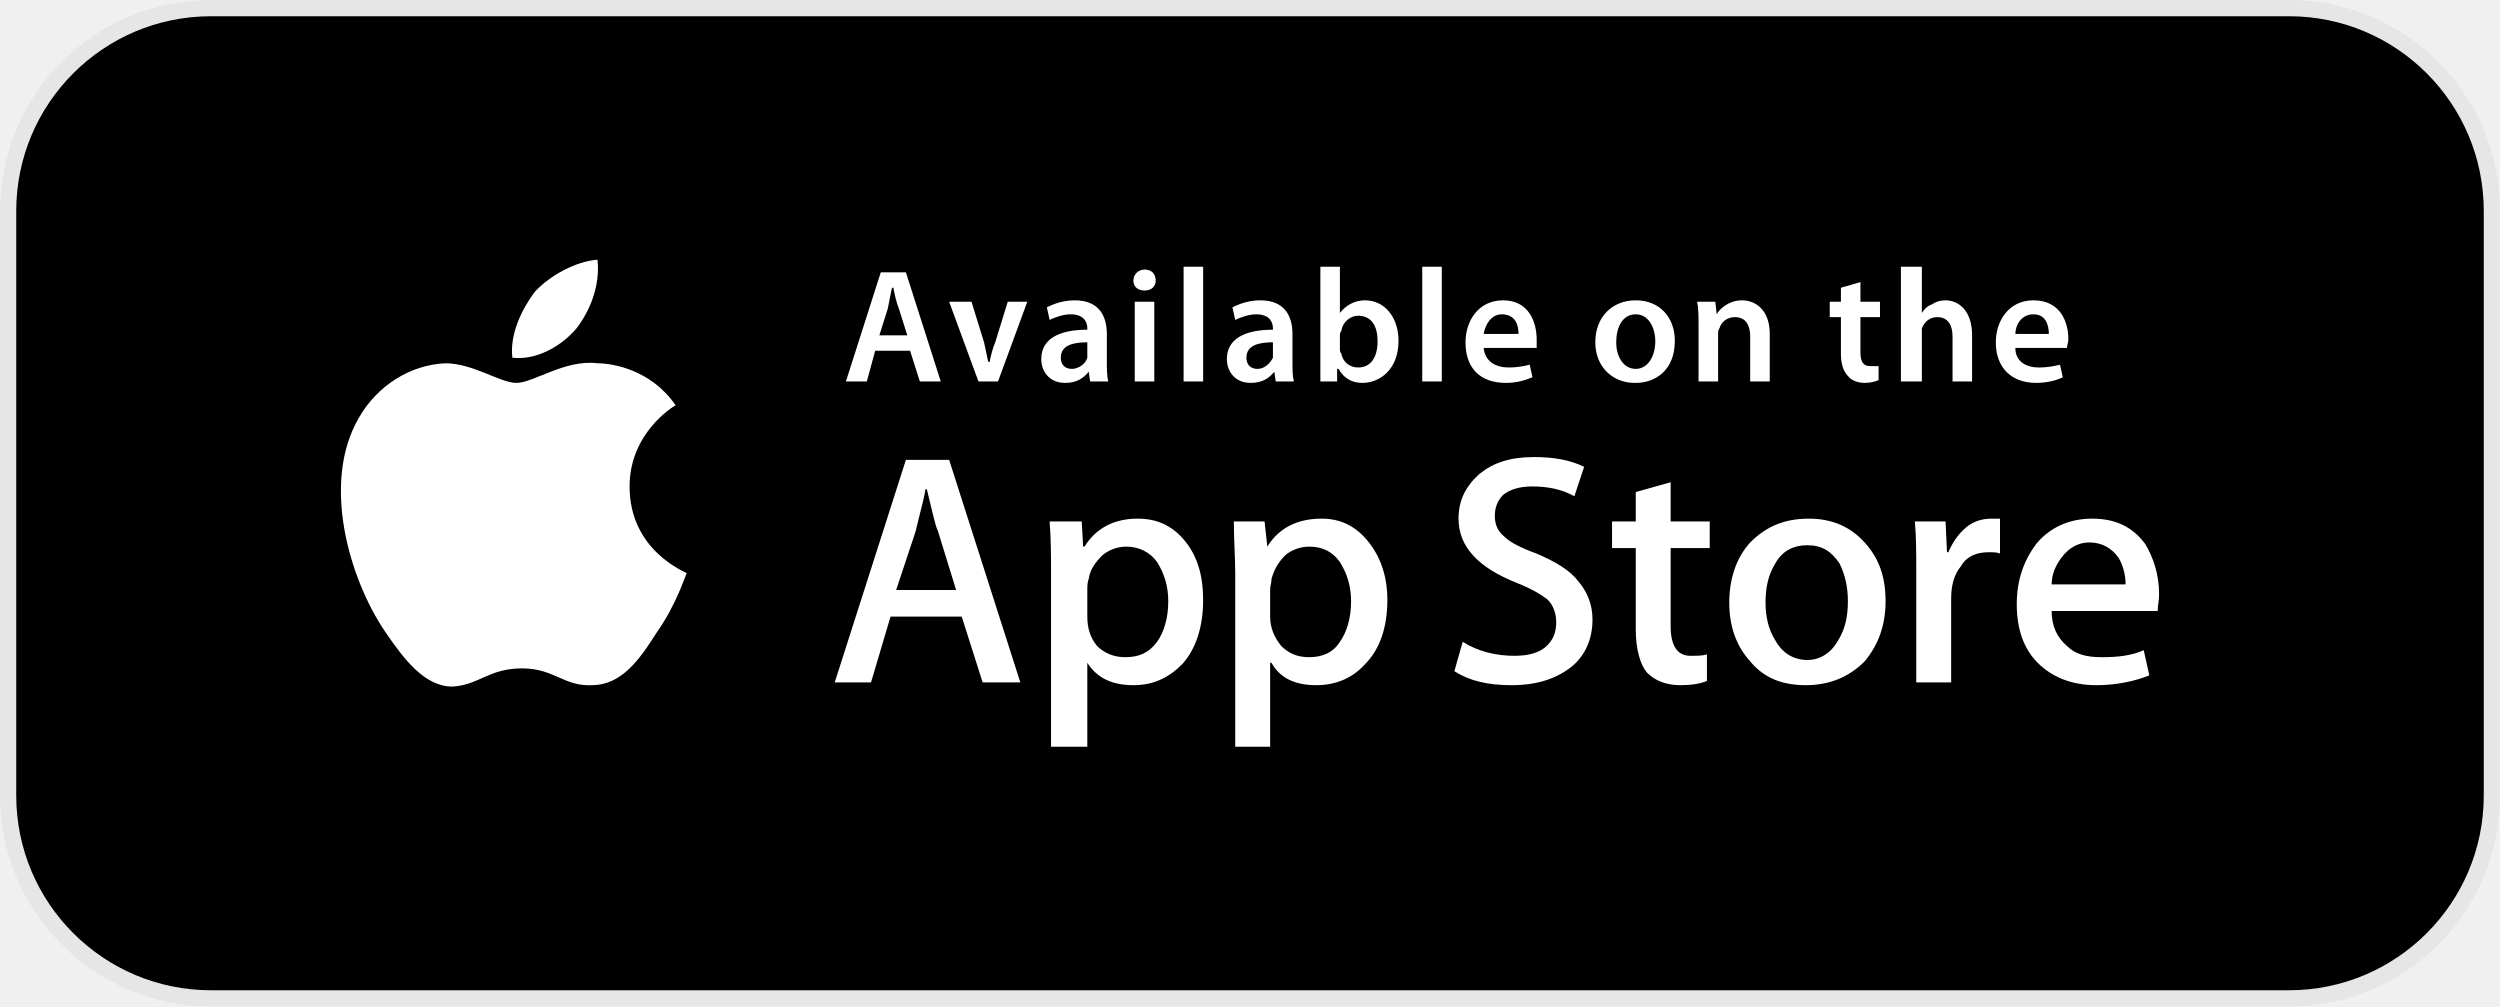
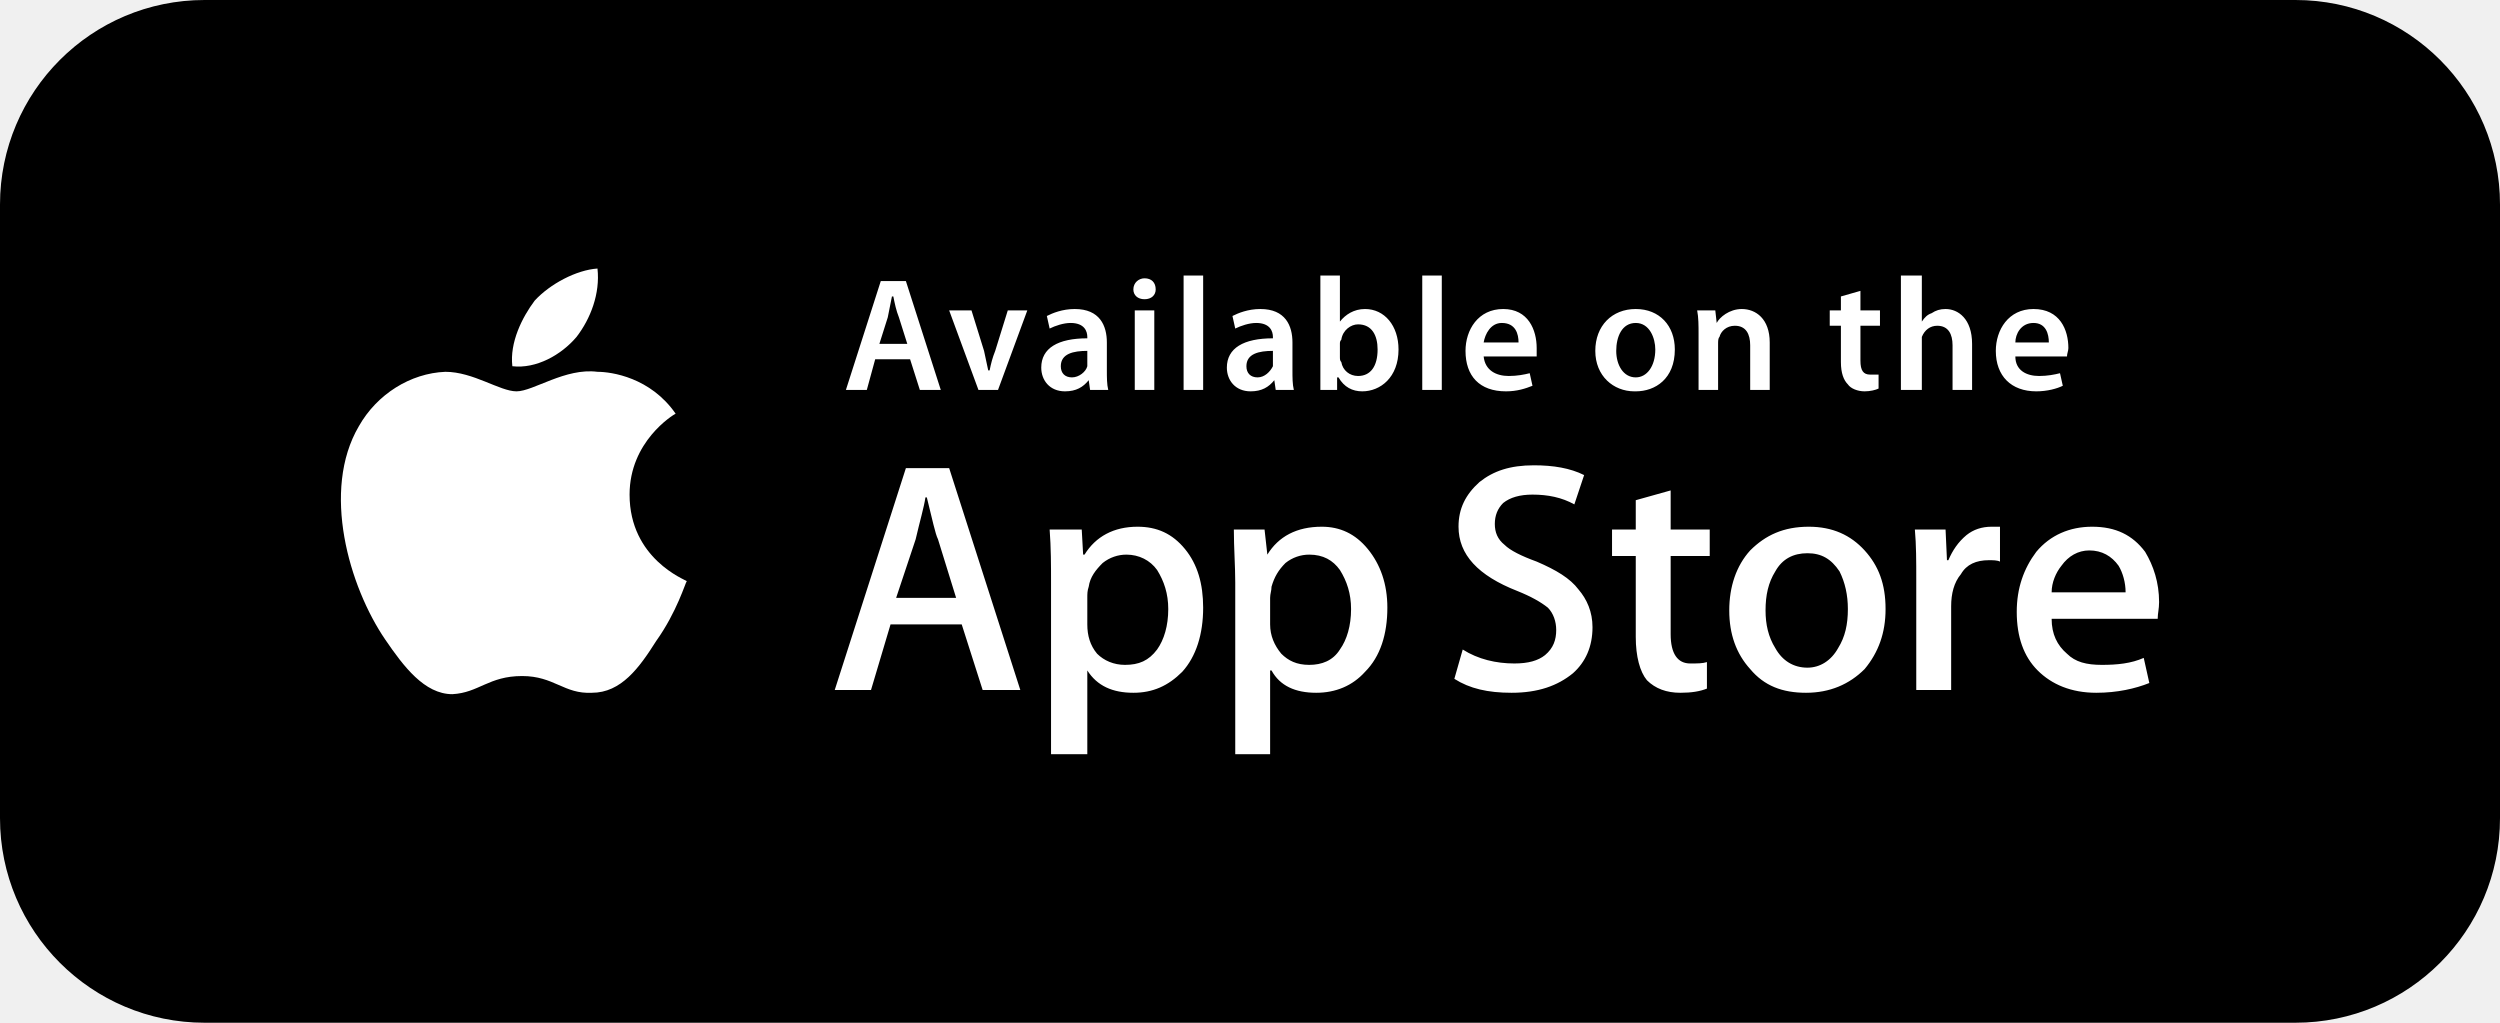
- <svg xmlns="http://www.w3.org/2000/svg" preserveAspectRatio="none" overflow="visible" style="display: block;" width="154" height="62" viewBox="0 0 154 62" fill="none">
+ <svg xmlns="http://www.w3.org/2000/svg" preserveAspectRatio="none" overflow="visible" style="display: block;" width="146.667" height="60" viewBox="0 0 146.667 60" fill="none">
  <g id="APP STORE BT">
-     <rect x="0.5" y="0.5" width="153" height="61" rx="12.5" fill="black" />
-     <rect x="0.5" y="0.5" width="153" height="61" rx="12.5" stroke="#E6E6E6" />
+     <rect x="0.5" y="0.5" width="145.667" height="59" rx="11.5" fill="black" />
+     <rect x="0.5" y="0.5" width="145.667" height="59" rx="11.5" stroke="black" />
    <g id="Vector">
-       <path d="M53.912 21.604L53.396 23.5H52.107L54.256 16.776H55.803L57.952 23.5H56.663L56.061 21.604H53.912ZM133 36.603C133 37.035 132.914 37.293 132.914 37.638H126.381C126.381 38.586 126.725 39.276 127.326 39.793C127.842 40.31 128.53 40.483 129.475 40.483C130.421 40.483 131.281 40.397 132.054 40.052L132.398 41.603C131.539 41.948 130.421 42.207 129.132 42.207C127.584 42.207 126.381 41.69 125.521 40.828C124.661 39.965 124.232 38.759 124.232 37.207C124.232 35.741 124.661 34.535 125.435 33.5C126.295 32.465 127.498 31.948 128.874 31.948C130.335 31.948 131.367 32.465 132.14 33.5C132.656 34.362 133 35.397 133 36.603ZM130.937 36C130.937 35.397 130.765 34.793 130.507 34.362C130.077 33.759 129.475 33.414 128.702 33.414C128.014 33.414 127.412 33.759 126.982 34.362C126.639 34.793 126.381 35.397 126.381 36H130.937ZM123.2 34.103C123.028 34.017 122.77 34.017 122.512 34.017C121.739 34.017 121.137 34.276 120.793 34.879C120.363 35.397 120.191 36.086 120.191 36.862V42.035H118.042V35.224C118.042 34.103 118.042 33.069 117.956 32.121H119.847L119.933 34.017H120.019C120.277 33.414 120.621 32.897 121.137 32.465C121.567 32.121 122.082 31.948 122.684 31.948C122.856 31.948 123.028 31.948 123.2 31.948V34.103ZM116.151 37.035C116.151 38.5 115.721 39.707 114.861 40.741C113.916 41.69 112.712 42.207 111.251 42.207C109.789 42.207 108.672 41.776 107.812 40.741C106.953 39.793 106.523 38.586 106.523 37.121C106.523 35.655 106.953 34.362 107.812 33.414C108.758 32.465 109.875 31.948 111.423 31.948C112.884 31.948 114.002 32.465 114.861 33.414C115.721 34.362 116.151 35.483 116.151 37.035ZM113.83 37.035C113.83 36.172 113.658 35.397 113.314 34.707C112.798 33.931 112.196 33.586 111.337 33.586C110.477 33.586 109.789 33.931 109.36 34.707C108.93 35.397 108.758 36.172 108.758 37.121C108.758 37.983 108.93 38.759 109.36 39.448C109.789 40.224 110.477 40.655 111.337 40.655C112.11 40.655 112.798 40.224 113.228 39.448C113.658 38.759 113.83 37.983 113.83 37.035ZM105.319 33.759H102.912V38.586C102.912 39.793 103.342 40.397 104.116 40.397C104.546 40.397 104.889 40.397 105.147 40.31V41.948C104.717 42.121 104.202 42.207 103.514 42.207C102.654 42.207 101.967 41.948 101.451 41.431C101.021 40.914 100.763 39.965 100.763 38.759V33.759H99.302V32.121H100.763V30.31L102.912 29.707V32.121H105.319V33.759ZM98.098 38.155C98.098 39.362 97.668 40.31 96.895 41C95.949 41.776 94.746 42.207 93.112 42.207C91.651 42.207 90.533 41.948 89.588 41.345L90.103 39.535C91.049 40.138 92.166 40.397 93.284 40.397C94.144 40.397 94.746 40.224 95.175 39.879C95.691 39.448 95.863 38.931 95.863 38.328C95.863 37.81 95.691 37.293 95.347 36.948C94.917 36.603 94.316 36.259 93.456 35.914C91.049 34.965 89.846 33.672 89.846 31.948C89.846 30.828 90.275 29.965 91.135 29.19C91.995 28.5 93.026 28.155 94.488 28.155C95.691 28.155 96.723 28.328 97.582 28.759L96.981 30.569C96.207 30.138 95.347 29.965 94.402 29.965C93.628 29.965 93.026 30.138 92.596 30.483C92.252 30.828 92.081 31.259 92.081 31.776C92.081 32.293 92.252 32.724 92.682 33.069C93.026 33.414 93.714 33.759 94.659 34.103C95.863 34.621 96.723 35.138 97.239 35.828C97.754 36.431 98.098 37.207 98.098 38.155ZM85.461 36.948C85.461 38.586 85.031 39.965 84.086 40.914C83.312 41.776 82.281 42.207 81.077 42.207C79.787 42.207 78.842 41.776 78.326 40.828H78.24V46H76.091V35.397C76.091 34.362 76.005 33.241 76.005 32.121H77.896L78.068 33.672C78.756 32.552 79.874 31.948 81.421 31.948C82.538 31.948 83.484 32.379 84.258 33.328C85.031 34.276 85.461 35.483 85.461 36.948ZM83.226 37.035C83.226 36.086 82.968 35.31 82.538 34.621C82.109 34.017 81.507 33.672 80.647 33.672C80.131 33.672 79.616 33.845 79.186 34.19C78.756 34.621 78.498 35.052 78.326 35.655C78.326 35.914 78.24 36.086 78.24 36.345V37.983C78.24 38.672 78.498 39.276 78.928 39.793C79.358 40.224 79.874 40.483 80.647 40.483C81.421 40.483 82.109 40.224 82.538 39.535C82.968 38.931 83.226 38.069 83.226 37.035ZM74.114 36.948C74.114 38.586 73.684 39.965 72.824 40.914C71.965 41.776 71.019 42.207 69.816 42.207C68.526 42.207 67.581 41.776 66.979 40.828V46H64.744V35.397C64.744 34.362 64.744 33.241 64.658 32.121H66.635L66.721 33.672H66.807C67.495 32.552 68.612 31.948 70.073 31.948C71.277 31.948 72.223 32.379 72.996 33.328C73.77 34.276 74.114 35.483 74.114 36.948ZM71.965 37.035C71.965 36.086 71.707 35.31 71.277 34.621C70.847 34.017 70.159 33.672 69.386 33.672C68.87 33.672 68.354 33.845 67.924 34.19C67.495 34.621 67.151 35.052 67.065 35.655C66.979 35.914 66.979 36.086 66.979 36.345V37.983C66.979 38.672 67.151 39.276 67.581 39.793C68.01 40.224 68.612 40.483 69.3 40.483C70.159 40.483 70.761 40.224 71.277 39.535C71.707 38.931 71.965 38.069 71.965 37.035ZM62.852 42.035H60.531L59.242 37.983H54.858L53.654 42.035H51.419L55.803 28.328H58.468L62.852 42.035ZM58.898 36.345L57.78 32.724C57.608 32.379 57.437 31.517 57.093 30.138H57.007C56.921 30.741 56.663 31.604 56.405 32.724L55.202 36.345H58.898ZM124.146 21.431C124.146 22.293 124.833 22.638 125.607 22.638C126.123 22.638 126.553 22.552 126.896 22.465L127.068 23.241C126.725 23.414 126.123 23.586 125.435 23.586C123.888 23.586 122.942 22.638 122.942 21.086C122.942 19.793 123.716 18.5 125.263 18.5C126.896 18.5 127.412 19.793 127.412 20.914C127.412 21.086 127.326 21.259 127.326 21.431H124.146ZM126.209 20.569C126.209 20.052 126.037 19.362 125.263 19.362C124.489 19.362 124.146 20.052 124.146 20.569H126.209ZM117.096 16.431H118.386V19.276C118.558 19.017 118.73 18.845 118.988 18.759C119.246 18.586 119.503 18.5 119.847 18.5C120.621 18.5 121.481 19.104 121.481 20.655V23.5H120.277V20.741C120.277 20.052 120.019 19.535 119.332 19.535C118.902 19.535 118.558 19.793 118.386 20.224C118.386 20.31 118.386 20.397 118.386 20.569V23.5H117.096V16.431ZM114.603 17.379V18.586H115.807V19.535H114.603V21.69C114.603 22.293 114.775 22.552 115.205 22.552C115.463 22.552 115.549 22.552 115.721 22.552V23.414C115.549 23.5 115.205 23.586 114.861 23.586C114.432 23.586 114.002 23.414 113.83 23.155C113.572 22.897 113.4 22.465 113.4 21.776V19.535H112.712V18.586H113.4V17.724L114.603 17.379ZM104.631 20.052C104.631 19.535 104.631 19.017 104.546 18.586H105.663L105.749 19.362C105.921 19.017 106.523 18.5 107.296 18.5C108.156 18.5 109.016 19.104 109.016 20.569V23.5H107.812V20.741C107.812 20.052 107.554 19.535 106.867 19.535C106.351 19.535 106.007 19.879 105.921 20.224C105.835 20.31 105.835 20.483 105.835 20.655V23.5H104.631V20.052ZM100.677 23.586C99.388 23.586 98.27 22.638 98.27 21.086C98.27 19.535 99.302 18.5 100.763 18.5C102.224 18.5 103.17 19.535 103.17 21C103.17 22.81 101.967 23.586 100.763 23.586H100.677ZM100.763 22.724C101.451 22.724 101.967 22.035 101.967 21C101.967 20.31 101.623 19.362 100.763 19.362C99.903 19.362 99.559 20.224 99.559 21.086C99.559 21.948 99.989 22.724 100.763 22.724ZM91.393 21.431C91.479 22.293 92.166 22.638 92.94 22.638C93.456 22.638 93.886 22.552 94.23 22.465L94.402 23.241C93.972 23.414 93.456 23.586 92.768 23.586C91.135 23.586 90.275 22.638 90.275 21.086C90.275 19.793 91.049 18.5 92.596 18.5C94.144 18.5 94.659 19.793 94.659 20.914C94.659 21.086 94.659 21.259 94.659 21.431H91.393ZM93.542 20.569C93.542 20.052 93.37 19.362 92.51 19.362C91.823 19.362 91.479 20.052 91.393 20.569H93.542ZM87.61 16.431H88.814V23.5H87.61V16.431ZM81.335 16.431H82.538V19.276C82.882 18.845 83.398 18.5 84.086 18.5C85.289 18.5 86.149 19.535 86.149 21C86.149 22.724 85.031 23.586 83.914 23.586C83.312 23.586 82.796 23.328 82.453 22.724H82.367V23.5H81.335C81.335 23.155 81.335 22.638 81.335 22.121V16.431ZM82.538 21.431C82.538 21.604 82.538 21.69 82.624 21.776C82.71 22.293 83.14 22.638 83.656 22.638C84.43 22.638 84.859 22.035 84.859 21C84.859 20.138 84.516 19.448 83.656 19.448C83.226 19.448 82.71 19.793 82.624 20.397C82.538 20.483 82.538 20.569 82.538 20.655V21.431ZM79.616 22.293C79.616 22.724 79.616 23.155 79.702 23.5H78.584L78.498 22.897C78.154 23.328 77.724 23.586 77.037 23.586C76.091 23.586 75.575 22.897 75.575 22.121C75.575 20.914 76.607 20.31 78.412 20.31V20.224C78.412 19.879 78.24 19.362 77.38 19.362C76.951 19.362 76.435 19.535 76.091 19.707L75.919 18.931C76.263 18.759 76.865 18.5 77.638 18.5C79.186 18.5 79.616 19.535 79.616 20.569V22.293ZM78.412 21.086C77.552 21.086 76.779 21.259 76.779 22.035C76.779 22.465 77.037 22.724 77.466 22.724C77.896 22.724 78.24 22.379 78.412 22.035C78.412 21.948 78.412 21.862 78.412 21.776V21.086ZM72.91 16.431H74.114V23.5H72.91V16.431ZM70.503 17.897C70.073 17.897 69.816 17.638 69.816 17.293C69.816 16.862 70.159 16.604 70.503 16.604C70.933 16.604 71.191 16.862 71.191 17.293C71.191 17.638 70.933 17.897 70.503 17.897ZM69.901 23.5V18.586H71.105V23.5H69.901ZM68.182 22.293C68.182 22.724 68.182 23.155 68.268 23.5H67.151L67.065 22.897C66.721 23.328 66.291 23.586 65.603 23.586C64.658 23.586 64.142 22.897 64.142 22.121C64.142 20.914 65.174 20.31 66.979 20.31V20.224C66.979 19.879 66.807 19.362 65.947 19.362C65.517 19.362 65.001 19.535 64.658 19.707L64.486 18.931C64.83 18.759 65.431 18.5 66.205 18.5C67.752 18.5 68.182 19.535 68.182 20.569V22.293ZM66.979 21.086C66.119 21.086 65.345 21.259 65.345 22.035C65.345 22.465 65.603 22.724 66.033 22.724C66.463 22.724 66.893 22.379 66.979 22.035C66.979 21.948 66.979 21.862 66.979 21.776V21.086ZM59.844 18.586L60.617 21.086C60.703 21.517 60.789 21.862 60.875 22.293H60.961C61.047 21.862 61.133 21.517 61.305 21.086L62.079 18.586H63.282L61.477 23.5H60.273L58.468 18.586H59.844ZM55.889 20.655L55.373 19.017C55.202 18.586 55.115 18.155 55.03 17.724H54.944C54.858 18.155 54.772 18.586 54.686 19.017L54.17 20.655H55.889Z" fill="white" />
-       <path d="M38.782 29.965C38.782 26.69 41.447 25.052 41.619 24.965C40.072 22.724 37.665 22.379 36.805 22.379C34.828 22.121 32.851 23.586 31.819 23.586C30.787 23.586 29.154 22.379 27.435 22.379C25.286 22.465 23.223 23.759 22.105 25.741C19.784 29.707 21.503 35.655 23.738 38.931C24.856 40.569 26.145 42.293 27.865 42.293C29.498 42.207 30.1 41.172 32.163 41.172C34.14 41.172 34.742 42.293 36.461 42.207C38.266 42.207 39.384 40.655 40.416 39.017C41.705 37.207 42.221 35.397 42.307 35.31C42.221 35.224 38.782 33.931 38.782 29.965ZM35.516 20.224C36.375 19.103 36.977 17.552 36.805 16C35.516 16.086 33.882 16.948 32.937 17.983C32.163 19.017 31.389 20.569 31.561 22.035C33.023 22.207 34.57 21.345 35.516 20.224Z" fill="white" />
+       <path d="M51.345 21.076L50.853 22.877H49.626L51.672 16.491H53.146L55.193 22.877H53.965L53.392 21.076H51.345ZM126.667 35.322C126.667 35.731 126.585 35.977 126.585 36.304H120.363C120.363 37.205 120.69 37.86 121.263 38.351C121.754 38.842 122.409 39.006 123.31 39.006C124.211 39.006 125.029 38.924 125.766 38.596L126.094 40.07C125.275 40.398 124.211 40.643 122.982 40.643C121.509 40.643 120.363 40.152 119.544 39.333C118.725 38.515 118.316 37.368 118.316 35.895C118.316 34.503 118.725 33.357 119.462 32.374C120.281 31.392 121.427 30.901 122.737 30.901C124.129 30.901 125.111 31.392 125.848 32.374C126.339 33.193 126.667 34.175 126.667 35.322ZM124.702 34.749C124.702 34.175 124.538 33.602 124.292 33.193C123.883 32.62 123.31 32.292 122.573 32.292C121.918 32.292 121.345 32.62 120.936 33.193C120.608 33.602 120.363 34.175 120.363 34.749H124.702ZM117.333 32.947C117.17 32.865 116.924 32.865 116.678 32.865C115.941 32.865 115.368 33.111 115.041 33.684C114.632 34.175 114.468 34.83 114.468 35.567V40.48H112.421V34.012C112.421 32.947 112.421 31.965 112.339 31.064H114.14L114.222 32.865H114.304C114.55 32.292 114.877 31.801 115.368 31.392C115.778 31.064 116.269 30.901 116.842 30.901C117.006 30.901 117.17 30.901 117.333 30.901V32.947ZM110.62 35.731C110.62 37.123 110.21 38.269 109.392 39.252C108.491 40.152 107.345 40.643 105.953 40.643C104.561 40.643 103.497 40.234 102.678 39.252C101.86 38.351 101.45 37.205 101.45 35.813C101.45 34.421 101.86 33.193 102.678 32.292C103.579 31.392 104.643 30.901 106.117 30.901C107.509 30.901 108.573 31.392 109.392 32.292C110.21 33.193 110.62 34.257 110.62 35.731ZM108.409 35.731C108.409 34.912 108.246 34.175 107.918 33.52C107.427 32.784 106.854 32.456 106.035 32.456C105.216 32.456 104.561 32.784 104.152 33.52C103.743 34.175 103.579 34.912 103.579 35.813C103.579 36.632 103.743 37.368 104.152 38.023C104.561 38.76 105.216 39.17 106.035 39.17C106.772 39.17 107.427 38.76 107.836 38.023C108.246 37.368 108.409 36.632 108.409 35.731ZM100.304 32.62H98.012V37.205C98.012 38.351 98.421 38.924 99.158 38.924C99.567 38.924 99.895 38.924 100.14 38.842V40.398C99.731 40.561 99.24 40.643 98.585 40.643C97.766 40.643 97.111 40.398 96.62 39.907C96.21 39.415 95.965 38.515 95.965 37.368V32.62H94.573V31.064H95.965V29.345L98.012 28.772V31.064H100.304V32.62ZM93.427 36.795C93.427 37.942 93.017 38.842 92.281 39.497C91.38 40.234 90.234 40.643 88.678 40.643C87.286 40.643 86.222 40.398 85.322 39.825L85.813 38.105C86.713 38.678 87.778 38.924 88.842 38.924C89.661 38.924 90.234 38.76 90.643 38.433C91.134 38.023 91.298 37.532 91.298 36.959C91.298 36.468 91.134 35.977 90.807 35.649C90.397 35.322 89.824 34.994 89.006 34.667C86.713 33.766 85.567 32.538 85.567 30.901C85.567 29.836 85.977 29.017 86.795 28.281C87.614 27.626 88.596 27.298 89.988 27.298C91.134 27.298 92.117 27.462 92.936 27.871L92.362 29.591C91.626 29.181 90.807 29.017 89.906 29.017C89.169 29.017 88.596 29.181 88.187 29.509C87.859 29.836 87.696 30.246 87.696 30.737C87.696 31.228 87.859 31.637 88.269 31.965C88.596 32.292 89.251 32.62 90.152 32.947C91.298 33.439 92.117 33.93 92.608 34.585C93.099 35.158 93.427 35.895 93.427 36.795ZM81.392 35.649C81.392 37.205 80.982 38.515 80.082 39.415C79.345 40.234 78.362 40.643 77.216 40.643C75.988 40.643 75.088 40.234 74.596 39.333H74.514V44.246H72.468V34.175C72.468 33.193 72.386 32.129 72.386 31.064H74.187L74.351 32.538C75.006 31.474 76.07 30.901 77.544 30.901C78.608 30.901 79.509 31.31 80.246 32.211C80.982 33.111 81.392 34.257 81.392 35.649ZM79.263 35.731C79.263 34.83 79.017 34.094 78.608 33.439C78.199 32.865 77.626 32.538 76.807 32.538C76.316 32.538 75.824 32.702 75.415 33.029C75.006 33.439 74.76 33.848 74.596 34.421C74.596 34.667 74.514 34.83 74.514 35.076V36.632C74.514 37.287 74.76 37.86 75.169 38.351C75.579 38.76 76.07 39.006 76.807 39.006C77.544 39.006 78.199 38.76 78.608 38.105C79.017 37.532 79.263 36.714 79.263 35.731ZM70.585 35.649C70.585 37.205 70.175 38.515 69.356 39.415C68.538 40.234 67.637 40.643 66.491 40.643C65.263 40.643 64.362 40.234 63.789 39.333V44.246H61.661V34.175C61.661 33.193 61.661 32.129 61.579 31.064H63.462L63.544 32.538H63.626C64.281 31.474 65.345 30.901 66.737 30.901C67.883 30.901 68.783 31.31 69.52 32.211C70.257 33.111 70.585 34.257 70.585 35.649ZM68.538 35.731C68.538 34.83 68.292 34.094 67.883 33.439C67.474 32.865 66.819 32.538 66.082 32.538C65.59 32.538 65.099 32.702 64.69 33.029C64.281 33.439 63.953 33.848 63.871 34.421C63.789 34.667 63.789 34.83 63.789 35.076V36.632C63.789 37.287 63.953 37.86 64.362 38.351C64.772 38.76 65.345 39.006 66 39.006C66.819 39.006 67.392 38.76 67.883 38.105C68.292 37.532 68.538 36.714 68.538 35.731ZM59.859 40.48H57.649L56.421 36.632H52.245L51.099 40.48H48.971L53.146 27.462H55.684L59.859 40.48ZM56.093 35.076L55.029 31.637C54.865 31.31 54.702 30.491 54.374 29.181H54.292C54.21 29.754 53.965 30.573 53.719 31.637L52.573 35.076H56.093ZM118.234 20.912C118.234 21.731 118.889 22.058 119.626 22.058C120.117 22.058 120.526 21.977 120.854 21.895L121.018 22.632C120.69 22.795 120.117 22.959 119.462 22.959C117.988 22.959 117.088 22.058 117.088 20.585C117.088 19.357 117.825 18.129 119.298 18.129C120.854 18.129 121.345 19.357 121.345 20.421C121.345 20.585 121.263 20.748 121.263 20.912H118.234ZM120.199 20.093C120.199 19.602 120.035 18.947 119.298 18.947C118.561 18.947 118.234 19.602 118.234 20.093H120.199ZM111.52 16.164H112.748V18.866C112.912 18.62 113.076 18.456 113.322 18.374C113.567 18.21 113.813 18.129 114.14 18.129C114.877 18.129 115.696 18.702 115.696 20.175V22.877H114.55V20.257C114.55 19.602 114.304 19.111 113.649 19.111C113.24 19.111 112.912 19.357 112.748 19.766C112.748 19.848 112.748 19.93 112.748 20.093V22.877H111.52V16.164ZM109.146 17.064V18.21H110.292V19.111H109.146V21.158C109.146 21.731 109.31 21.977 109.719 21.977C109.965 21.977 110.047 21.977 110.21 21.977V22.795C110.047 22.877 109.719 22.959 109.392 22.959C108.982 22.959 108.573 22.795 108.409 22.55C108.164 22.304 108 21.895 108 21.24V19.111H107.345V18.21H108V17.392L109.146 17.064ZM99.649 19.602C99.649 19.111 99.649 18.62 99.567 18.21H100.631L100.713 18.947C100.877 18.62 101.45 18.129 102.187 18.129C103.006 18.129 103.824 18.702 103.824 20.093V22.877H102.678V20.257C102.678 19.602 102.433 19.111 101.778 19.111C101.286 19.111 100.959 19.439 100.877 19.766C100.795 19.848 100.795 20.012 100.795 20.175V22.877H99.649V19.602ZM95.883 22.959C94.655 22.959 93.591 22.058 93.591 20.585C93.591 19.111 94.573 18.129 95.965 18.129C97.357 18.129 98.257 19.111 98.257 20.503C98.257 22.222 97.111 22.959 95.965 22.959H95.883ZM95.965 22.14C96.62 22.14 97.111 21.485 97.111 20.503C97.111 19.848 96.784 18.947 95.965 18.947C95.146 18.947 94.819 19.766 94.819 20.585C94.819 21.404 95.228 22.14 95.965 22.14ZM87.041 20.912C87.123 21.731 87.778 22.058 88.514 22.058C89.006 22.058 89.415 21.977 89.743 21.895L89.906 22.632C89.497 22.795 89.006 22.959 88.351 22.959C86.795 22.959 85.977 22.058 85.977 20.585C85.977 19.357 86.713 18.129 88.187 18.129C89.661 18.129 90.152 19.357 90.152 20.421C90.152 20.585 90.152 20.748 90.152 20.912H87.041ZM89.088 20.093C89.088 19.602 88.924 18.947 88.105 18.947C87.45 18.947 87.123 19.602 87.041 20.093H89.088ZM83.439 16.164H84.585V22.877H83.439V16.164ZM77.462 16.164H78.608V18.866C78.936 18.456 79.427 18.129 80.082 18.129C81.228 18.129 82.047 19.111 82.047 20.503C82.047 22.14 80.982 22.959 79.918 22.959C79.345 22.959 78.854 22.713 78.526 22.14H78.444V22.877H77.462C77.462 22.55 77.462 22.058 77.462 21.567V16.164ZM78.608 20.912C78.608 21.076 78.608 21.158 78.69 21.24C78.772 21.731 79.181 22.058 79.672 22.058C80.409 22.058 80.819 21.485 80.819 20.503C80.819 19.684 80.491 19.029 79.672 19.029C79.263 19.029 78.772 19.357 78.69 19.93C78.608 20.012 78.608 20.093 78.608 20.175V20.912ZM75.824 21.731C75.824 22.14 75.824 22.55 75.906 22.877H74.842L74.76 22.304C74.433 22.713 74.023 22.959 73.368 22.959C72.468 22.959 71.976 22.304 71.976 21.567C71.976 20.421 72.959 19.848 74.678 19.848V19.766C74.678 19.439 74.514 18.947 73.696 18.947C73.286 18.947 72.795 19.111 72.468 19.275L72.304 18.538C72.631 18.374 73.204 18.129 73.941 18.129C75.415 18.129 75.824 19.111 75.824 20.093V21.731ZM74.678 20.585C73.859 20.585 73.123 20.748 73.123 21.485C73.123 21.895 73.368 22.14 73.778 22.14C74.187 22.14 74.514 21.813 74.678 21.485C74.678 21.404 74.678 21.322 74.678 21.24V20.585ZM69.438 16.164H70.585V22.877H69.438V16.164ZM67.146 17.555C66.737 17.555 66.491 17.31 66.491 16.982C66.491 16.573 66.819 16.327 67.146 16.327C67.555 16.327 67.801 16.573 67.801 16.982C67.801 17.31 67.555 17.555 67.146 17.555ZM66.573 22.877V18.21H67.719V22.877H66.573ZM64.936 21.731C64.936 22.14 64.936 22.55 65.017 22.877H63.953L63.871 22.304C63.544 22.713 63.134 22.959 62.479 22.959C61.579 22.959 61.087 22.304 61.087 21.567C61.087 20.421 62.07 19.848 63.789 19.848V19.766C63.789 19.439 63.626 18.947 62.807 18.947C62.397 18.947 61.906 19.111 61.579 19.275L61.415 18.538C61.742 18.374 62.316 18.129 63.052 18.129C64.526 18.129 64.936 19.111 64.936 20.093V21.731ZM63.789 20.585C62.971 20.585 62.234 20.748 62.234 21.485C62.234 21.895 62.479 22.14 62.889 22.14C63.298 22.14 63.707 21.813 63.789 21.485C63.789 21.404 63.789 21.322 63.789 21.24V20.585ZM56.994 18.21L57.731 20.585C57.813 20.994 57.895 21.322 57.976 21.731H58.058C58.14 21.322 58.222 20.994 58.386 20.585L59.123 18.21H60.269L58.55 22.877H57.403L55.684 18.21H56.994ZM53.228 20.175L52.737 18.62C52.573 18.21 52.491 17.801 52.409 17.392H52.327C52.245 17.801 52.163 18.21 52.082 18.62L51.59 20.175H53.228Z" fill="white" />
+       <path d="M36.935 29.017C36.935 25.906 39.473 24.351 39.637 24.269C38.163 22.14 35.871 21.813 35.052 21.813C33.169 21.567 31.286 22.959 30.304 22.959C29.321 22.959 27.766 21.813 26.128 21.813C24.081 21.895 22.117 23.123 21.052 25.006C18.842 28.772 20.479 34.421 22.608 37.532C23.672 39.088 24.9 40.725 26.538 40.725C28.093 40.643 28.666 39.661 30.631 39.661C32.514 39.661 33.087 40.725 34.725 40.643C36.444 40.643 37.508 39.17 38.491 37.614C39.719 35.895 40.21 34.175 40.292 34.094C40.21 34.012 36.935 32.784 36.935 29.017ZM33.824 19.766C34.643 18.702 35.216 17.228 35.052 15.754C33.824 15.836 32.269 16.655 31.368 17.637C30.631 18.62 29.894 20.093 30.058 21.485C31.45 21.649 32.924 20.83 33.824 19.766Z" fill="white" />
    </g>
  </g>
</svg>
